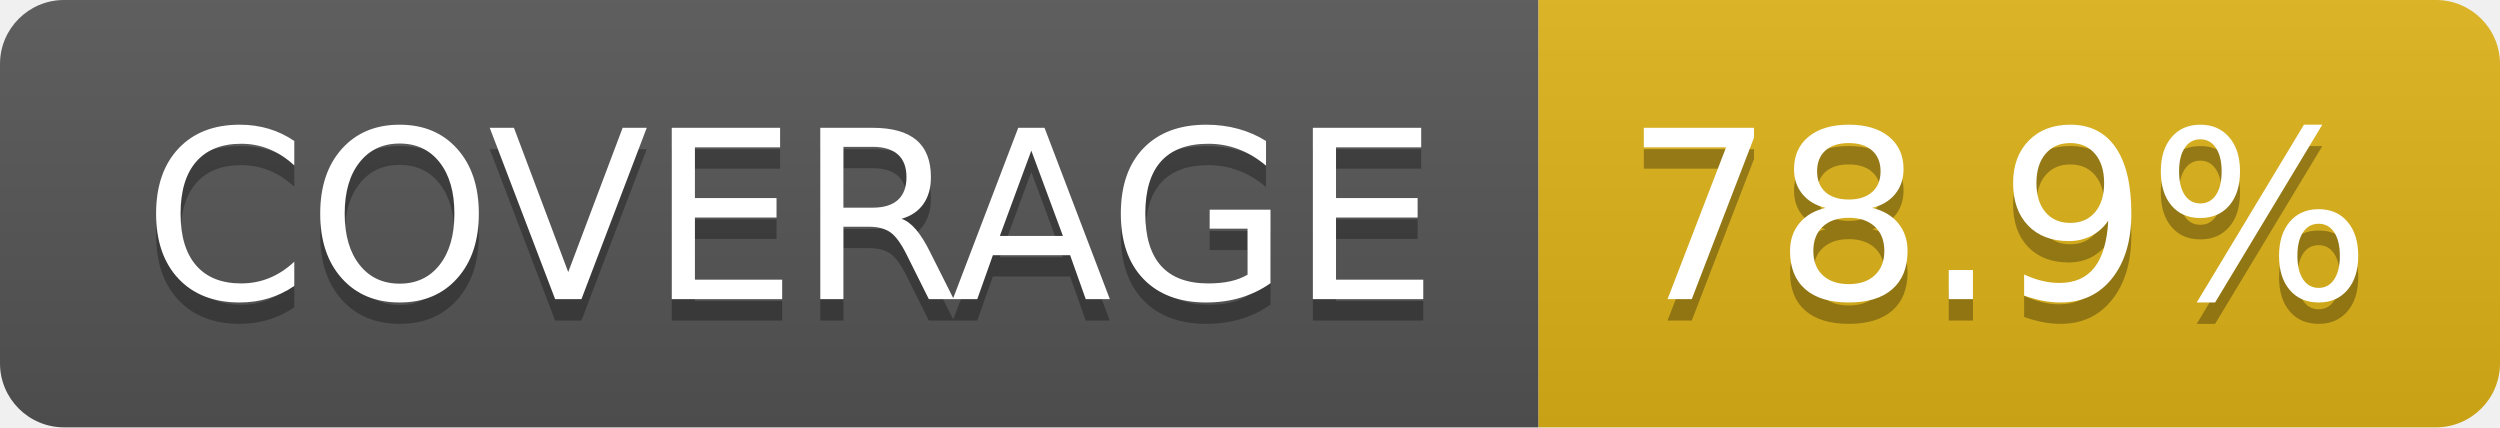
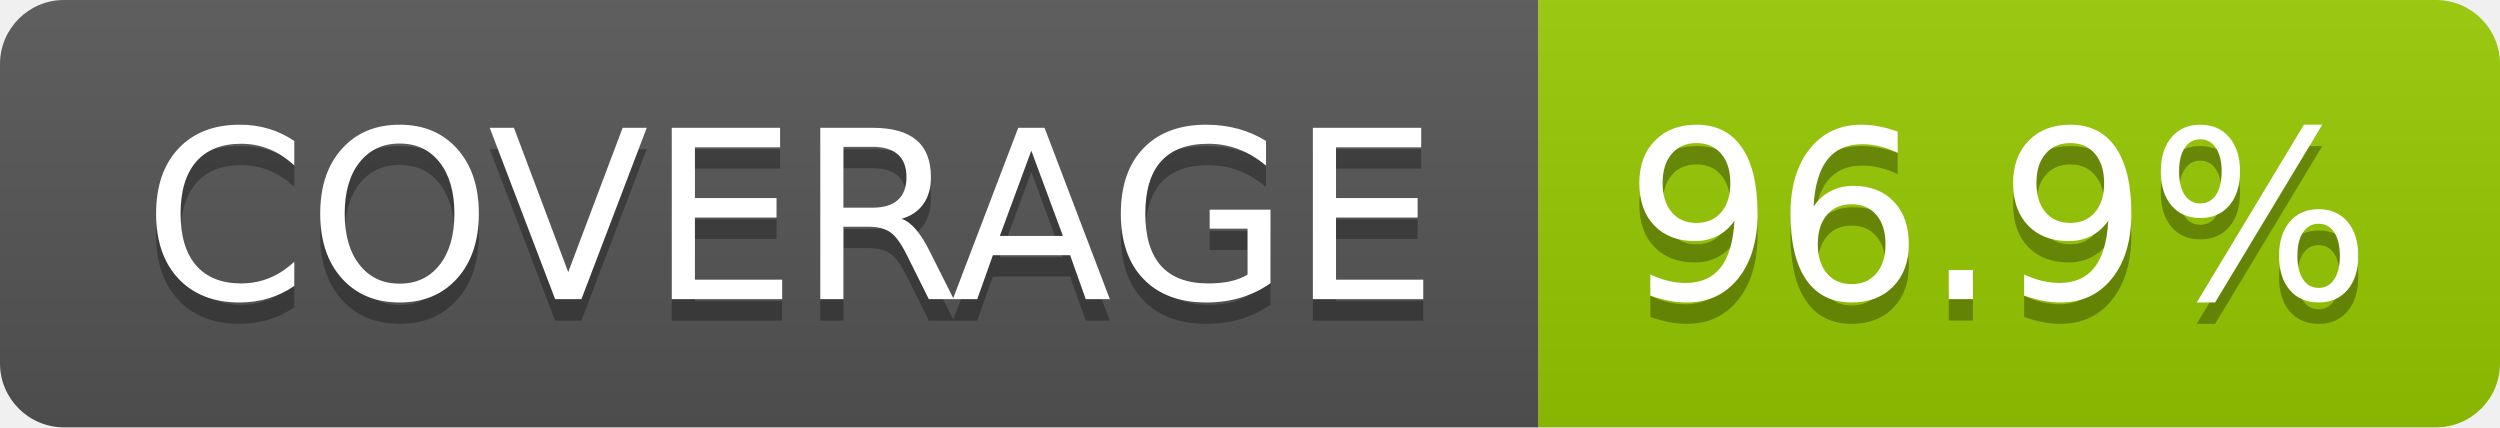
- <svg xmlns="http://www.w3.org/2000/svg" width="117" height="20" role="img" aria-label="COVERAGE: 78.9%">
+ <svg xmlns="http://www.w3.org/2000/svg" width="117" height="20" role="img" aria-label="COVERAGE: 96.9%">
  <linearGradient id="s" x2="0" y2="100%">
    <stop offset="0" stop-color="#bbb" stop-opacity=".1" />
    <stop offset="1" stop-opacity=".1" />
  </linearGradient>
  <clipPath id="r">
    <rect width="117" height="20" rx="3" fill="#fff" />
  </clipPath>
  <g clip-path="url(#r)">
    <rect width="72" height="20" fill="#555" />
-     <rect x="72" width="45" height="20" fill="#dfb317" />
+     <rect x="72" width="45" height="20" fill="#97ca00" />
    <rect width="117" height="20" fill="url(#s)" />
  </g>
  <g fill="#fff" text-anchor="middle" font-family="Verdana,Geneva,DejaVu Sans,sans-serif" text-rendering="geometricPrecision" font-size="110">
    <text aria-hidden="true" x="370" y="150" fill="#010101" fill-opacity=".3" transform="scale(.1)" textLength="615">COVERAGE</text>
    <text x="370" y="140" transform="scale(.1)" fill="#fff" textLength="615">COVERAGE</text>
-     <text aria-hidden="true" x="935" y="150" fill="#010101" fill-opacity=".3" transform="scale(.1)" textLength="350">78.9%</text>
-     <text x="935" y="140" transform="scale(.1)" fill="#fff" textLength="350">78.9%</text>
+     <text aria-hidden="true" x="935" y="150" fill="#010101" fill-opacity=".3" transform="scale(.1)" textLength="350">96.9%</text>
+     <text x="935" y="140" transform="scale(.1)" fill="#fff" textLength="350">96.9%</text>
  </g>
</svg>
